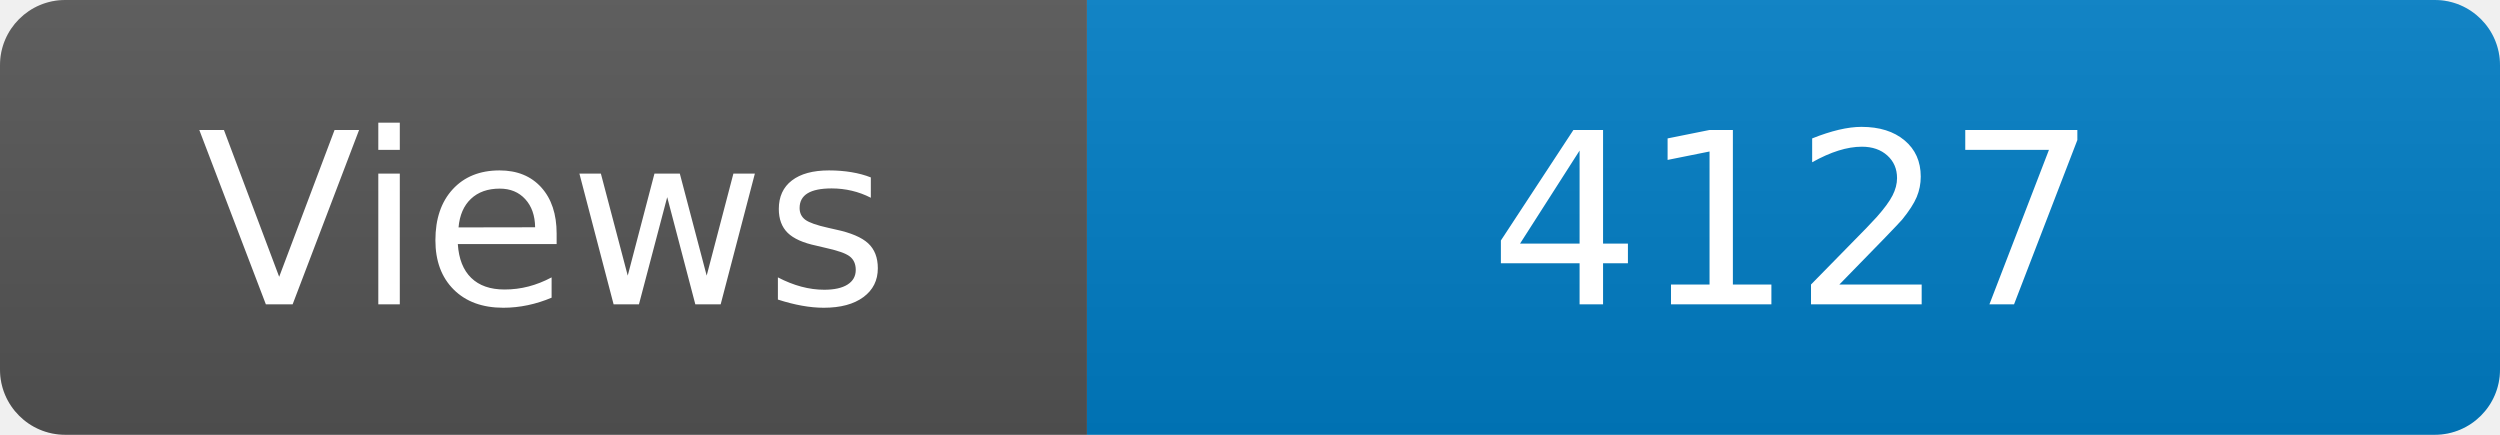
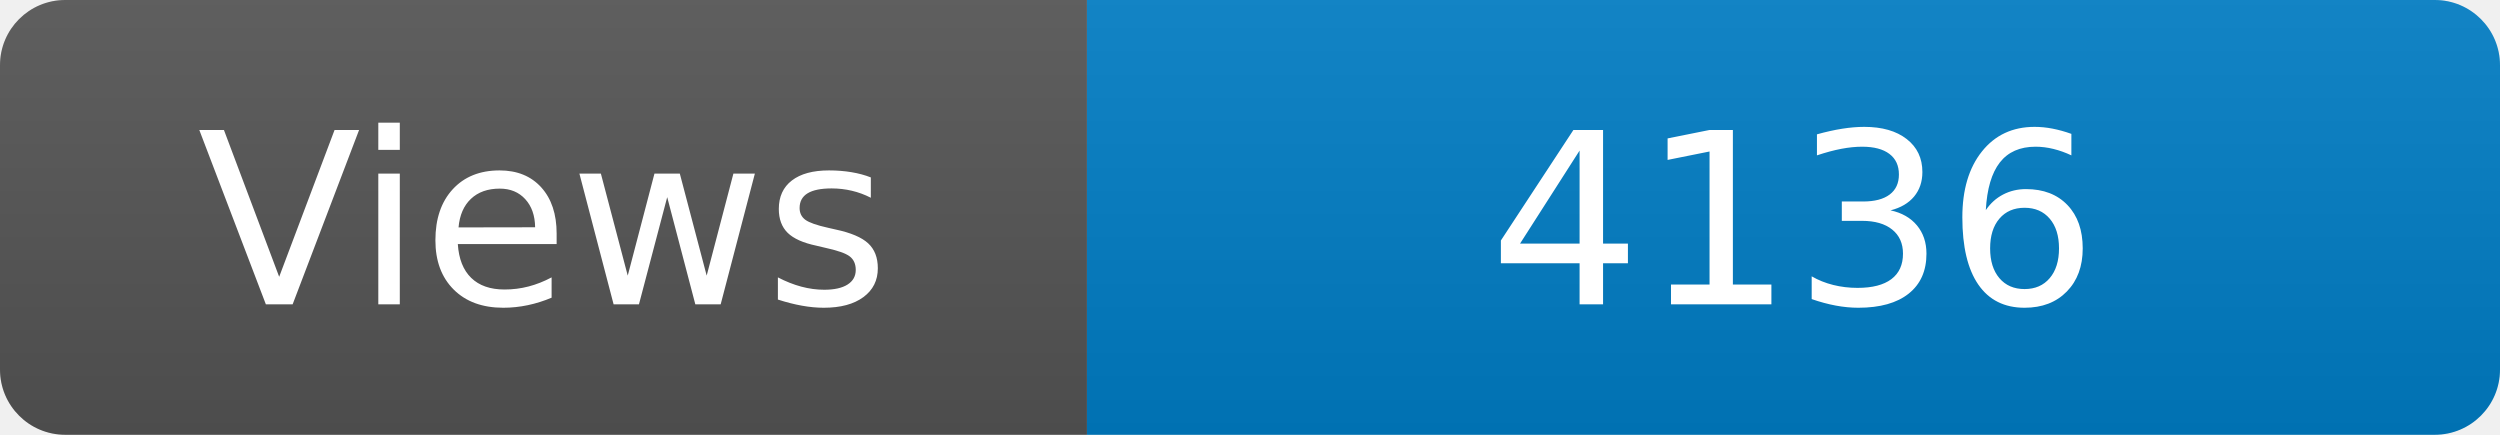
<svg xmlns="http://www.w3.org/2000/svg" width="115" height="20" role="img" aria-label="Maintained?: yes">
  <linearGradient id="s" x2="0" y2="100%">
    <stop offset="0" stop-color="#bbb" stop-opacity=".1" />
    <stop offset="1" stop-opacity=".1" />
  </linearGradient>
  <clipPath id="r">
    <rect width="115" height="20" rx="3" fill="#fff" />
  </clipPath>
  <g clip-path="url(#r)">
    <rect width="50" height="20" fill="#555" />
    <rect x="50" width="160" height="20" fill="#007ec6" />
    <rect width="115" height="20" fill="url(#s)" />
  </g>
  <g fill="#fff" text-anchor="middle" font-family="Verdana,Geneva,DejaVu Sans,sans-serif" font-size="110">
    <text x="250" y="140" transform="scale(.1)" fill="#fff">Views</text>
-     <text x="825" y="140" transform="scale(.1)" fill="#fff">4127</text>
+     <text x="825" y="140" transform="scale(.1)" fill="#fff">4136</text>
  </g>
</svg>
